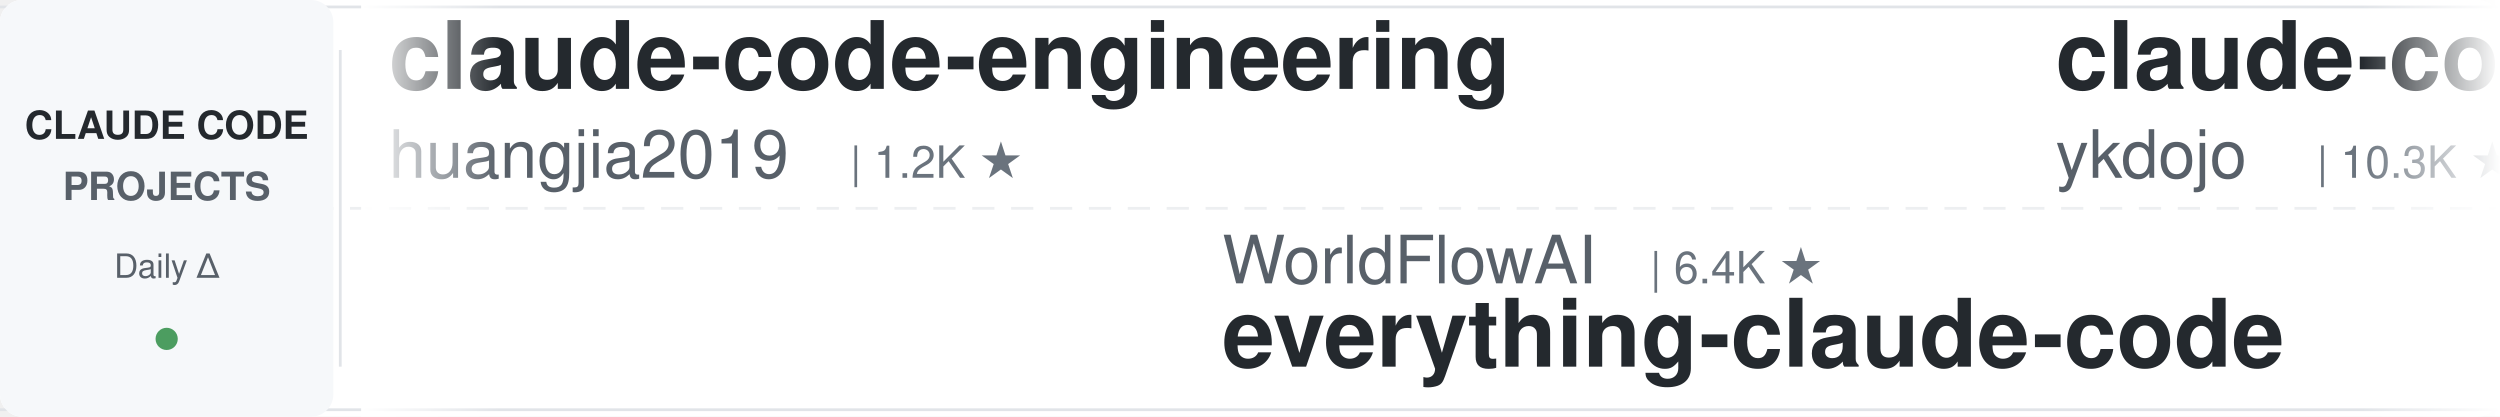
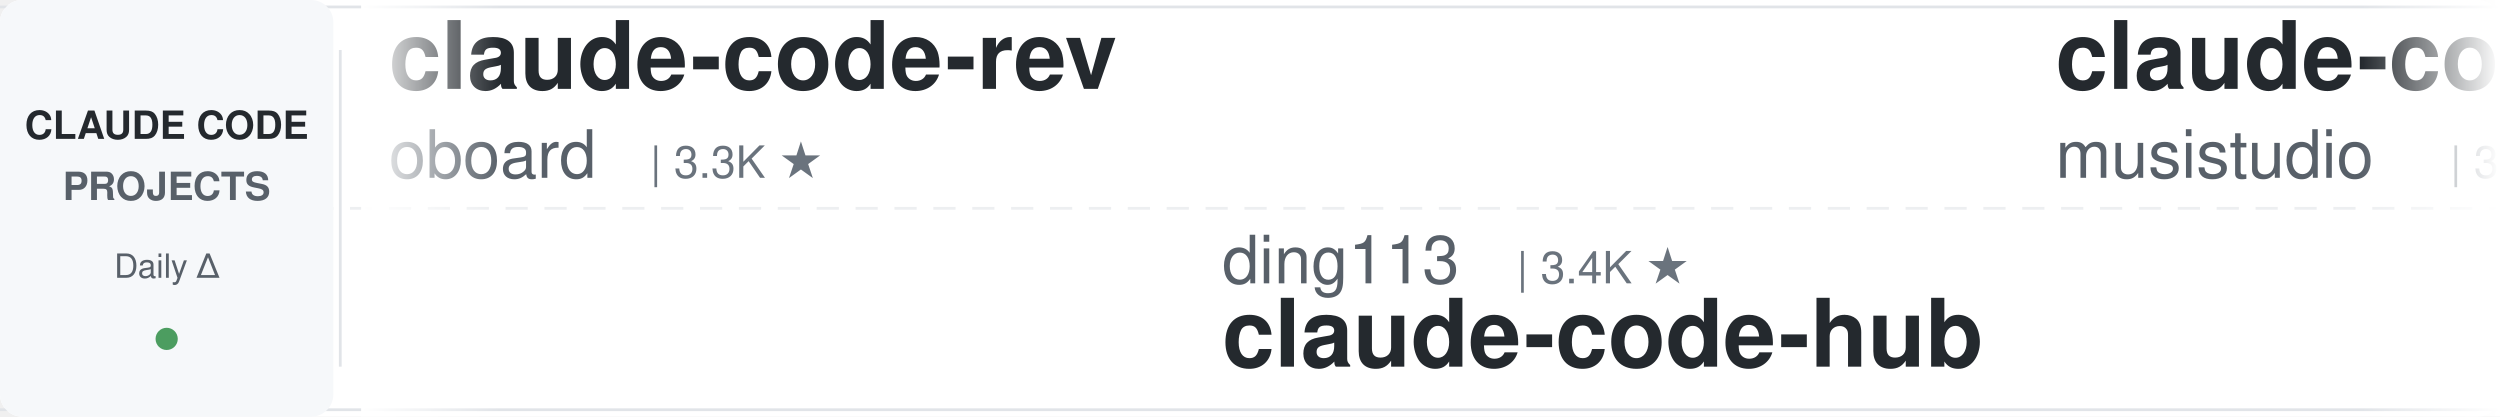
<svg xmlns="http://www.w3.org/2000/svg" width="900" height="150">
  <defs>
    <linearGradient id="leftFade" x1="0%" y1="0%" x2="100%" y2="0%">
      <stop offset="0%" style="stop-color:#ffffff;stop-opacity:1" />
      <stop offset="100%" style="stop-color:#ffffff;stop-opacity:0" />
    </linearGradient>
    <linearGradient id="rightFade" x1="0%" y1="0%" x2="100%" y2="0%">
      <stop offset="0%" style="stop-color:#ffffff;stop-opacity:0" />
      <stop offset="100%" style="stop-color:#ffffff;stop-opacity:1" />
    </linearGradient>
  </defs>
  <rect width="900" height="150" fill="#ffffff" rx="8" />
  <rect x="0" y="2" width="900" height="1" fill="#e1e4e8" />
  <rect x="0" y="147" width="900" height="1" fill="#e1e4e8" />
  <line x1="0" y1="75" x2="900" y2="75" stroke="#e1e4e8" stroke-width="1" stroke-dasharray="8 6" opacity="0.6" />
  <rect x="0" y="0" width="120" height="150" fill="#f6f8fa" rx="8" />
  <text x="60" y="50" font-family="-apple-system, BlinkMacSystemFont, 'Segoe UI', Helvetica, Arial, sans-serif" font-size="14" font-weight="600" fill="#24292e" text-anchor="middle">CLAUDE CODE</text>
  <text x="60" y="72" font-family="-apple-system, BlinkMacSystemFont, 'Segoe UI', Helvetica, Arial, sans-serif" font-size="14" font-weight="600" fill="#586069" text-anchor="middle">PROJECTS</text>
  <text x="60" y="100" font-family="-apple-system, BlinkMacSystemFont, 'Segoe UI', Helvetica, Arial, sans-serif" font-size="12" font-weight="500" fill="#586069" text-anchor="middle">Daily Δ</text>
  <circle cx="60" cy="122" r="4" fill="#22863a" opacity="0.8" />
  <rect x="122" y="18" width="1" height="114" fill="#e1e4e8" />
  <clipPath id="tickerClip">
    <rect x="130" y="0" width="770" height="150" />
  </clipPath>
  <g clip-path="url(#tickerClip)">
    <g id="tickerItems">
      <animateTransform attributeName="transform" attributeType="XML" type="translate" from="0 0" to="-3000 0" dur="54s" repeatCount="indefinite" />
      <g transform="translate(0, 0)">
-         <text x="140" y="32" font-family="-apple-system, BlinkMacSystemFont, 'Segoe UI', Helvetica, Arial, sans-serif" font-size="34" font-weight="600" fill="#24292e">claude-code-engineering</text>
-         <text x="140" y="64" font-family="-apple-system, BlinkMacSystemFont, 'Segoe UI', Helvetica, Arial, sans-serif" font-size="24" font-weight="400" fill="#586069">huangjia2019</text>
-         <text x="306" y="64" font-family="-apple-system, BlinkMacSystemFont, 'Segoe UI', Helvetica, Arial, sans-serif" font-size="16" font-weight="500" fill="#6a737d">| 1.2K ★</text>
-       </g>
-       <g transform="translate(300, 0)">
-         <text x="140" y="102" font-family="-apple-system, BlinkMacSystemFont, 'Segoe UI', Helvetica, Arial, sans-serif" font-size="24" font-weight="400" fill="#586069">WorldFlowAI</text>
-         <text x="294" y="102" font-family="-apple-system, BlinkMacSystemFont, 'Segoe UI', Helvetica, Arial, sans-serif" font-size="16" font-weight="500" fill="#6a737d">| 6.4K ★</text>
-         <text x="140" y="132" font-family="-apple-system, BlinkMacSystemFont, 'Segoe UI', Helvetica, Arial, sans-serif" font-size="34" font-weight="600" fill="#24292e">everything-claude-code</text>
-       </g>
-       <g transform="translate(600, 0)">
-         <text x="140" y="32" font-family="-apple-system, BlinkMacSystemFont, 'Segoe UI', Helvetica, Arial, sans-serif" font-size="34" font-weight="600" fill="#24292e">claude-code-tips</text>
-         <text x="140" y="64" font-family="-apple-system, BlinkMacSystemFont, 'Segoe UI', Helvetica, Arial, sans-serif" font-size="24" font-weight="400" fill="#586069">ykdojo</text>
-         <text x="234" y="64" font-family="-apple-system, BlinkMacSystemFont, 'Segoe UI', Helvetica, Arial, sans-serif" font-size="16" font-weight="500" fill="#6a737d">| 10.3K ★</text>
-       </g>
-       <g transform="translate(900, 0)">
-         <text x="140" y="102" font-family="-apple-system, BlinkMacSystemFont, 'Segoe UI', Helvetica, Arial, sans-serif" font-size="24" font-weight="400" fill="#586069">VILA-Lab</text>
-         <text x="258" y="102" font-family="-apple-system, BlinkMacSystemFont, 'Segoe UI', Helvetica, Arial, sans-serif" font-size="16" font-weight="500" fill="#6a737d">| 2.2K ★</text>
-         <text x="140" y="132" font-family="-apple-system, BlinkMacSystemFont, 'Segoe UI', Helvetica, Arial, sans-serif" font-size="34" font-weight="600" fill="#24292e">Dive-into-Claude-Code</text>
-       </g>
-       <g transform="translate(1200, 0)">
-         <text x="140" y="32" font-family="-apple-system, BlinkMacSystemFont, 'Segoe UI', Helvetica, Arial, sans-serif" font-size="34" font-weight="600" fill="#24292e">claude-code-security-rev...</text>
-         <text x="140" y="64" font-family="-apple-system, BlinkMacSystemFont, 'Segoe UI', Helvetica, Arial, sans-serif" font-size="24" font-weight="400" fill="#586069">anthropics</text>
-         <text x="282" y="64" font-family="-apple-system, BlinkMacSystemFont, 'Segoe UI', Helvetica, Arial, sans-serif" font-size="16" font-weight="500" fill="#6a737d">| 6.9K ★</text>
-       </g>
-       <g transform="translate(1500, 0)">
-         <text x="140" y="102" font-family="-apple-system, BlinkMacSystemFont, 'Segoe UI', Helvetica, Arial, sans-serif" font-size="24" font-weight="400" fill="#586069">Alishahryar1</text>
-         <text x="306" y="102" font-family="-apple-system, BlinkMacSystemFont, 'Segoe UI', Helvetica, Arial, sans-serif" font-size="16" font-weight="500" fill="#6a737d">| 70.7K ★</text>
-         <text x="140" y="132" font-family="-apple-system, BlinkMacSystemFont, 'Segoe UI', Helvetica, Arial, sans-serif" font-size="34" font-weight="600" fill="#24292e">free-claude-code</text>
-       </g>
-       <g transform="translate(1800, 0)">
-         <text x="140" y="32" font-family="-apple-system, BlinkMacSystemFont, 'Segoe UI', Helvetica, Arial, sans-serif" font-size="34" font-weight="600" fill="#24292e">ClaudeCode-Portable</text>
-         <text x="140" y="64" font-family="-apple-system, BlinkMacSystemFont, 'Segoe UI', Helvetica, Arial, sans-serif" font-size="24" font-weight="400" fill="#586069">techjarves</text>
-         <text x="282" y="64" font-family="-apple-system, BlinkMacSystemFont, 'Segoe UI', Helvetica, Arial, sans-serif" font-size="16" font-weight="500" fill="#6a737d">| 1.6K ★</text>
-       </g>
-       <g transform="translate(2100, 0)">
-         <text x="140" y="102" font-family="-apple-system, BlinkMacSystemFont, 'Segoe UI', Helvetica, Arial, sans-serif" font-size="24" font-weight="400" fill="#586069">ccplugins</text>
-         <text x="270" y="102" font-family="-apple-system, BlinkMacSystemFont, 'Segoe UI', Helvetica, Arial, sans-serif" font-size="16" font-weight="500" fill="#6a737d">| 1.0K ★</text>
-         <text x="140" y="132" font-family="-apple-system, BlinkMacSystemFont, 'Segoe UI', Helvetica, Arial, sans-serif" font-size="34" font-weight="600" fill="#24292e">awesome-claude-code-plug...</text>
-       </g>
-       <g transform="translate(2400, 0)">
        <text x="140" y="32" font-family="-apple-system, BlinkMacSystemFont, 'Segoe UI', Helvetica, Arial, sans-serif" font-size="34" font-weight="600" fill="#24292e">claude-code-rev</text>
        <text x="140" y="64" font-family="-apple-system, BlinkMacSystemFont, 'Segoe UI', Helvetica, Arial, sans-serif" font-size="24" font-weight="400" fill="#586069">oboard</text>
        <text x="234" y="64" font-family="-apple-system, BlinkMacSystemFont, 'Segoe UI', Helvetica, Arial, sans-serif" font-size="16" font-weight="500" fill="#6a737d">| 3.3K ★</text>
      </g>
-       <g transform="translate(2700, 0)">
+       <g transform="translate(300, 0)">
        <text x="140" y="102" font-family="-apple-system, BlinkMacSystemFont, 'Segoe UI', Helvetica, Arial, sans-serif" font-size="24" font-weight="400" fill="#586069">ding113</text>
        <text x="246" y="102" font-family="-apple-system, BlinkMacSystemFont, 'Segoe UI', Helvetica, Arial, sans-serif" font-size="16" font-weight="500" fill="#6a737d">| 3.4K ★</text>
        <text x="140" y="132" font-family="-apple-system, BlinkMacSystemFont, 'Segoe UI', Helvetica, Arial, sans-serif" font-size="34" font-weight="600" fill="#24292e">claude-code-hub</text>
      </g>
+       <g transform="translate(600, 0)">
+         <text x="140" y="32" font-family="-apple-system, BlinkMacSystemFont, 'Segoe UI', Helvetica, Arial, sans-serif" font-size="34" font-weight="600" fill="#24292e">claude-code-router</text>
+         <text x="140" y="64" font-family="-apple-system, BlinkMacSystemFont, 'Segoe UI', Helvetica, Arial, sans-serif" font-size="24" font-weight="400" fill="#586069">musistudio</text>
+         <text x="282" y="64" font-family="-apple-system, BlinkMacSystemFont, 'Segoe UI', Helvetica, Arial, sans-serif" font-size="16" font-weight="500" fill="#6a737d">| 38.2K ★</text>
+       </g>
+       <g transform="translate(900, 0)">
+         <text x="140" y="102" font-family="-apple-system, BlinkMacSystemFont, 'Segoe UI', Helvetica, Arial, sans-serif" font-size="24" font-weight="400" fill="#586069">Windy3f3f3f3f</text>
+         <text x="318" y="102" font-family="-apple-system, BlinkMacSystemFont, 'Segoe UI', Helvetica, Arial, sans-serif" font-size="16" font-weight="500" fill="#6a737d">| 3.8K ★</text>
+         <text x="140" y="132" font-family="-apple-system, BlinkMacSystemFont, 'Segoe UI', Helvetica, Arial, sans-serif" font-size="34" font-weight="600" fill="#24292e">how-claude-code-works</text>
+       </g>
+       <g transform="translate(1200, 0)">
+         <text x="140" y="32" font-family="-apple-system, BlinkMacSystemFont, 'Segoe UI', Helvetica, Arial, sans-serif" font-size="34" font-weight="600" fill="#24292e">claude-code-source</text>
+         <text x="140" y="64" font-family="-apple-system, BlinkMacSystemFont, 'Segoe UI', Helvetica, Arial, sans-serif" font-size="24" font-weight="400" fill="#586069">AprilNEA</text>
+         <text x="258" y="64" font-family="-apple-system, BlinkMacSystemFont, 'Segoe UI', Helvetica, Arial, sans-serif" font-size="16" font-weight="500" fill="#6a737d">| 393 ★</text>
+       </g>
+       <g transform="translate(1500, 0)">
+         <text x="140" y="102" font-family="-apple-system, BlinkMacSystemFont, 'Segoe UI', Helvetica, Arial, sans-serif" font-size="24" font-weight="400" fill="#586069">digitalsamba</text>
+         <text x="306" y="102" font-family="-apple-system, BlinkMacSystemFont, 'Segoe UI', Helvetica, Arial, sans-serif" font-size="16" font-weight="500" fill="#6a737d">| 2.6K ★</text>
+         <text x="140" y="132" font-family="-apple-system, BlinkMacSystemFont, 'Segoe UI', Helvetica, Arial, sans-serif" font-size="34" font-weight="600" fill="#24292e">claude-code-video-toolki...</text>
+       </g>
+       <g transform="translate(1800, 0)">
+         <text x="140" y="32" font-family="-apple-system, BlinkMacSystemFont, 'Segoe UI', Helvetica, Arial, sans-serif" font-size="34" font-weight="600" fill="#24292e">claude-code-settings</text>
+         <text x="140" y="64" font-family="-apple-system, BlinkMacSystemFont, 'Segoe UI', Helvetica, Arial, sans-serif" font-size="24" font-weight="400" fill="#586069">feiskyer</text>
+         <text x="258" y="64" font-family="-apple-system, BlinkMacSystemFont, 'Segoe UI', Helvetica, Arial, sans-serif" font-size="16" font-weight="500" fill="#6a737d">| 1.7K ★</text>
+       </g>
+       <g transform="translate(2100, 0)">
+         <text x="140" y="102" font-family="-apple-system, BlinkMacSystemFont, 'Segoe UI', Helvetica, Arial, sans-serif" font-size="24" font-weight="400" fill="#586069">rohitg00</text>
+         <text x="258" y="102" font-family="-apple-system, BlinkMacSystemFont, 'Segoe UI', Helvetica, Arial, sans-serif" font-size="16" font-weight="500" fill="#6a737d">| 2.8K ★</text>
+         <text x="140" y="132" font-family="-apple-system, BlinkMacSystemFont, 'Segoe UI', Helvetica, Arial, sans-serif" font-size="34" font-weight="600" fill="#24292e">awesome-claude-code-tool...</text>
+       </g>
+       <g transform="translate(2400, 0)">
+         <text x="140" y="32" font-family="-apple-system, BlinkMacSystemFont, 'Segoe UI', Helvetica, Arial, sans-serif" font-size="34" font-weight="600" fill="#24292e">everything-claude-code-z...</text>
+         <text x="140" y="64" font-family="-apple-system, BlinkMacSystemFont, 'Segoe UI', Helvetica, Arial, sans-serif" font-size="24" font-weight="400" fill="#586069">xu-xiang</text>
+         <text x="258" y="64" font-family="-apple-system, BlinkMacSystemFont, 'Segoe UI', Helvetica, Arial, sans-serif" font-size="16" font-weight="500" fill="#6a737d">| 2.0K ★</text>
+       </g>
+       <g transform="translate(2700, 0)">
+         <text x="140" y="102" font-family="-apple-system, BlinkMacSystemFont, 'Segoe UI', Helvetica, Arial, sans-serif" font-size="24" font-weight="400" fill="#586069">repowise-dev</text>
+         <text x="306" y="102" font-family="-apple-system, BlinkMacSystemFont, 'Segoe UI', Helvetica, Arial, sans-serif" font-size="16" font-weight="500" fill="#6a737d">| 1.2K ★</text>
+         <text x="140" y="132" font-family="-apple-system, BlinkMacSystemFont, 'Segoe UI', Helvetica, Arial, sans-serif" font-size="34" font-weight="600" fill="#24292e">claude-code-prompts</text>
+       </g>
      <g transform="translate(3000, 0)">
-         <text x="140" y="32" font-family="-apple-system, BlinkMacSystemFont, 'Segoe UI', Helvetica, Arial, sans-serif" font-size="34" font-weight="600" fill="#24292e">claude-code-engineering</text>
-         <text x="140" y="64" font-family="-apple-system, BlinkMacSystemFont, 'Segoe UI', Helvetica, Arial, sans-serif" font-size="24" font-weight="400" fill="#586069">huangjia2019</text>
-         <text x="306" y="64" font-family="-apple-system, BlinkMacSystemFont, 'Segoe UI', Helvetica, Arial, sans-serif" font-size="16" font-weight="500" fill="#6a737d">| 1.2K ★</text>
+         <text x="140" y="32" font-family="-apple-system, BlinkMacSystemFont, 'Segoe UI', Helvetica, Arial, sans-serif" font-size="34" font-weight="600" fill="#24292e">claude-code-rev</text>
+         <text x="140" y="64" font-family="-apple-system, BlinkMacSystemFont, 'Segoe UI', Helvetica, Arial, sans-serif" font-size="24" font-weight="400" fill="#586069">oboard</text>
+         <text x="234" y="64" font-family="-apple-system, BlinkMacSystemFont, 'Segoe UI', Helvetica, Arial, sans-serif" font-size="16" font-weight="500" fill="#6a737d">| 3.3K ★</text>
      </g>
      <g transform="translate(3300, 0)">
-         <text x="140" y="102" font-family="-apple-system, BlinkMacSystemFont, 'Segoe UI', Helvetica, Arial, sans-serif" font-size="24" font-weight="400" fill="#586069">WorldFlowAI</text>
-         <text x="294" y="102" font-family="-apple-system, BlinkMacSystemFont, 'Segoe UI', Helvetica, Arial, sans-serif" font-size="16" font-weight="500" fill="#6a737d">| 6.4K ★</text>
-         <text x="140" y="132" font-family="-apple-system, BlinkMacSystemFont, 'Segoe UI', Helvetica, Arial, sans-serif" font-size="34" font-weight="600" fill="#24292e">everything-claude-code</text>
+         <text x="140" y="102" font-family="-apple-system, BlinkMacSystemFont, 'Segoe UI', Helvetica, Arial, sans-serif" font-size="24" font-weight="400" fill="#586069">ding113</text>
+         <text x="246" y="102" font-family="-apple-system, BlinkMacSystemFont, 'Segoe UI', Helvetica, Arial, sans-serif" font-size="16" font-weight="500" fill="#6a737d">| 3.4K ★</text>
+         <text x="140" y="132" font-family="-apple-system, BlinkMacSystemFont, 'Segoe UI', Helvetica, Arial, sans-serif" font-size="34" font-weight="600" fill="#24292e">claude-code-hub</text>
      </g>
      <g transform="translate(3600, 0)">
-         <text x="140" y="32" font-family="-apple-system, BlinkMacSystemFont, 'Segoe UI', Helvetica, Arial, sans-serif" font-size="34" font-weight="600" fill="#24292e">claude-code-tips</text>
-         <text x="140" y="64" font-family="-apple-system, BlinkMacSystemFont, 'Segoe UI', Helvetica, Arial, sans-serif" font-size="24" font-weight="400" fill="#586069">ykdojo</text>
-         <text x="234" y="64" font-family="-apple-system, BlinkMacSystemFont, 'Segoe UI', Helvetica, Arial, sans-serif" font-size="16" font-weight="500" fill="#6a737d">| 10.3K ★</text>
+         <text x="140" y="32" font-family="-apple-system, BlinkMacSystemFont, 'Segoe UI', Helvetica, Arial, sans-serif" font-size="34" font-weight="600" fill="#24292e">claude-code-router</text>
+         <text x="140" y="64" font-family="-apple-system, BlinkMacSystemFont, 'Segoe UI', Helvetica, Arial, sans-serif" font-size="24" font-weight="400" fill="#586069">musistudio</text>
+         <text x="282" y="64" font-family="-apple-system, BlinkMacSystemFont, 'Segoe UI', Helvetica, Arial, sans-serif" font-size="16" font-weight="500" fill="#6a737d">| 38.2K ★</text>
      </g>
      <g transform="translate(3900, 0)">
-         <text x="140" y="102" font-family="-apple-system, BlinkMacSystemFont, 'Segoe UI', Helvetica, Arial, sans-serif" font-size="24" font-weight="400" fill="#586069">VILA-Lab</text>
-         <text x="258" y="102" font-family="-apple-system, BlinkMacSystemFont, 'Segoe UI', Helvetica, Arial, sans-serif" font-size="16" font-weight="500" fill="#6a737d">| 2.2K ★</text>
-         <text x="140" y="132" font-family="-apple-system, BlinkMacSystemFont, 'Segoe UI', Helvetica, Arial, sans-serif" font-size="34" font-weight="600" fill="#24292e">Dive-into-Claude-Code</text>
+         <text x="140" y="102" font-family="-apple-system, BlinkMacSystemFont, 'Segoe UI', Helvetica, Arial, sans-serif" font-size="24" font-weight="400" fill="#586069">Windy3f3f3f3f</text>
+         <text x="318" y="102" font-family="-apple-system, BlinkMacSystemFont, 'Segoe UI', Helvetica, Arial, sans-serif" font-size="16" font-weight="500" fill="#6a737d">| 3.8K ★</text>
+         <text x="140" y="132" font-family="-apple-system, BlinkMacSystemFont, 'Segoe UI', Helvetica, Arial, sans-serif" font-size="34" font-weight="600" fill="#24292e">how-claude-code-works</text>
      </g>
    </g>
  </g>
  <rect x="130" y="0" width="50" height="150" fill="url(#leftFade)" />
  <rect x="850" y="0" width="50" height="150" fill="url(#rightFade)" />
</svg>
